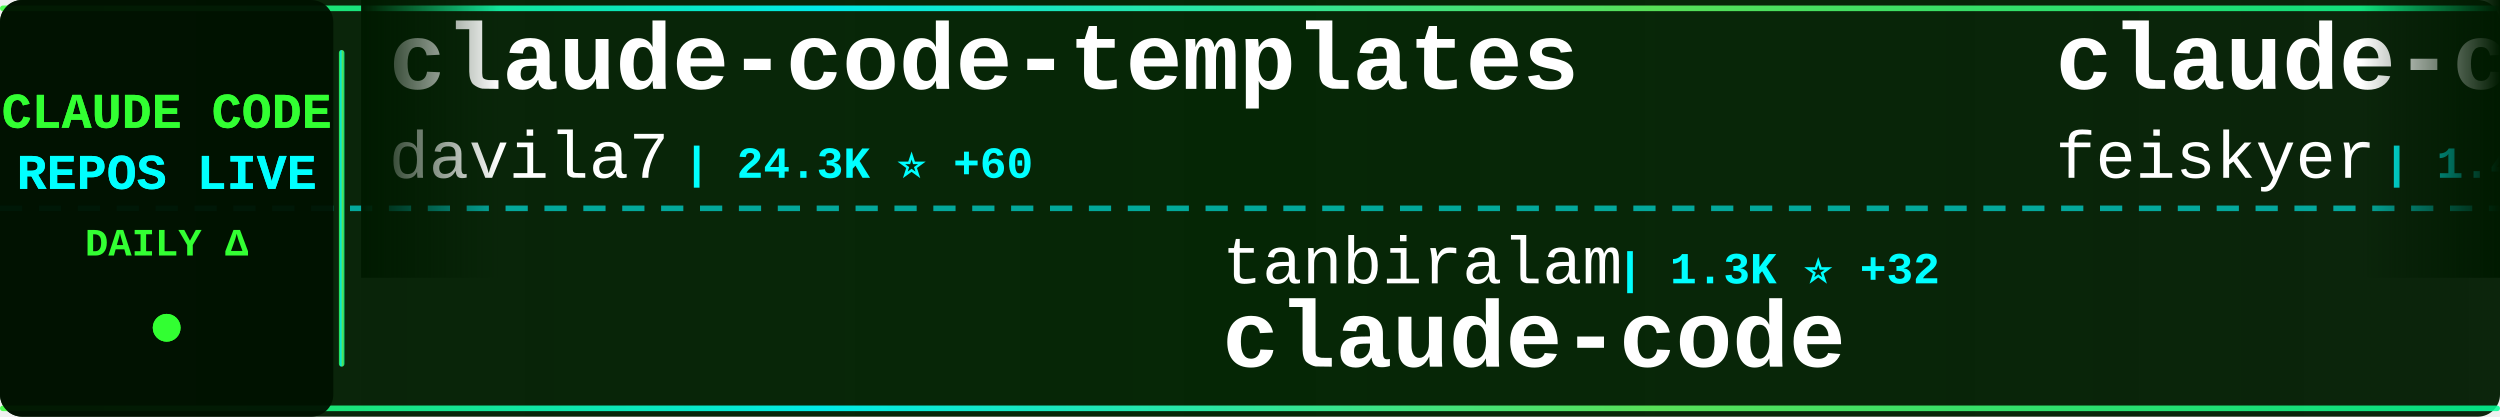
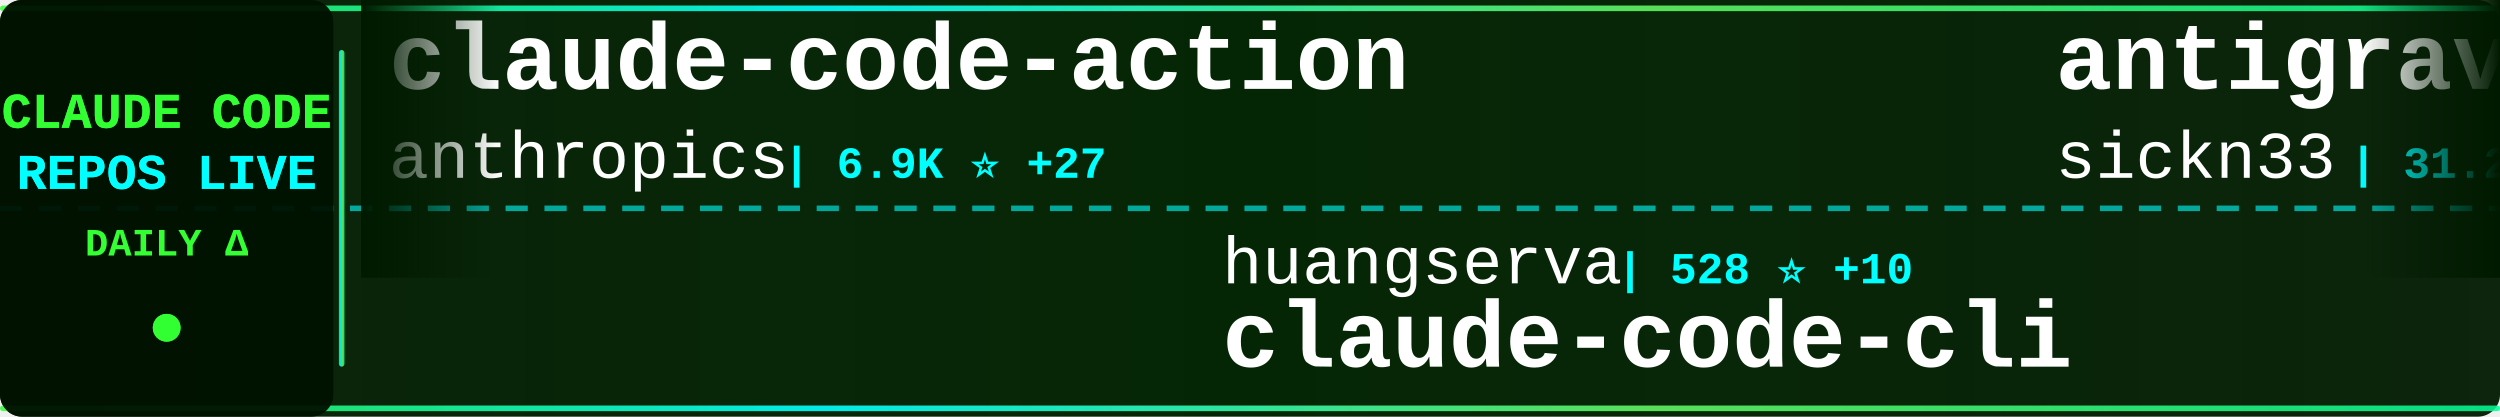
<svg xmlns="http://www.w3.org/2000/svg" width="900" height="150">
  <defs>
    <linearGradient id="tickerBg" x1="0%" y1="0%" x2="100%" y2="0%">
      <stop offset="0%" style="stop-color:#001a00;stop-opacity:0.95" />
      <stop offset="50%" style="stop-color:#002200;stop-opacity:0.98" />
      <stop offset="100%" style="stop-color:#001a00;stop-opacity:0.95" />
    </linearGradient>
    <linearGradient id="borderGrad" x1="0%" y1="0%" x2="100%" y2="0%">
      <stop offset="0%" style="stop-color:#33ff33;stop-opacity:0.85">
        <animate attributeName="stop-opacity" values="0.85;1;0.85" dur="2s" repeatCount="indefinite" />
      </stop>
      <stop offset="33%" style="stop-color:#00ffff;stop-opacity:0.9">
        <animate attributeName="stop-opacity" values="0.9;1;0.9" dur="2.2s" repeatCount="indefinite" />
      </stop>
      <stop offset="66%" style="stop-color:#66ff66;stop-opacity:0.85">
        <animate attributeName="stop-opacity" values="0.85;1;0.85" dur="1.8s" repeatCount="indefinite" />
      </stop>
      <stop offset="100%" style="stop-color:#00ff99;stop-opacity:0.85">
        <animate attributeName="stop-opacity" values="0.85;1;0.85" dur="2s" repeatCount="indefinite" />
      </stop>
    </linearGradient>
    <filter id="textGlow">
      <feGaussianBlur stdDeviation="0.1" result="coloredBlur" />
      <feMerge>
        <feMergeNode in="coloredBlur" />
        <feMergeNode in="SourceGraphic" />
      </feMerge>
    </filter>
    <filter id="metricGlow">
      <feGaussianBlur stdDeviation="0.2" result="coloredBlur" />
      <feMerge>
        <feMergeNode in="coloredBlur" />
        <feMergeNode in="SourceGraphic" />
      </feMerge>
    </filter>
    <linearGradient id="leftFade" x1="0%" y1="0%" x2="100%" y2="0%">
      <stop offset="0%" style="stop-color:#001a00;stop-opacity:1" />
      <stop offset="100%" style="stop-color:#001a00;stop-opacity:0" />
    </linearGradient>
    <linearGradient id="rightFade" x1="0%" y1="0%" x2="100%" y2="0%">
      <stop offset="0%" style="stop-color:#001a00;stop-opacity:0" />
      <stop offset="100%" style="stop-color:#001a00;stop-opacity:1" />
    </linearGradient>
  </defs>
  <rect width="900" height="150" fill="url(#tickerBg)" rx="8" />
  <rect x="0" y="2" width="900" height="2" fill="url(#borderGrad)" rx="1" />
  <rect x="0" y="146" width="900" height="2" fill="url(#borderGrad)" rx="1" />
  <line x1="0" y1="75" x2="900" y2="75" stroke="#00ffff" stroke-width="2" stroke-dasharray="8 6" opacity="0.6" />
  <rect x="0" y="0" width="120" height="150" fill="#001100" opacity="0.95" rx="8" />
  <text x="60" y="46" font-family="'Courier New', monospace" font-size="18" font-weight="bold" fill="#33ff33" text-anchor="middle" filter="url(#textGlow)">
    CLAUDE CODE
  </text>
  <text x="60" y="68" font-family="'Courier New', monospace" font-size="18" font-weight="bold" fill="#00ffff" text-anchor="middle" filter="url(#textGlow)">
    REPOS LIVE
  </text>
  <text x="60" y="92" font-family="'Courier New', monospace" font-size="14" font-weight="bold" fill="#33ff33" text-anchor="middle">
    DAILY Δ
  </text>
  <circle cx="60" cy="118" r="5" fill="#33ff33" filter="url(#metricGlow)">
    <animate attributeName="r" values="4;6;4" dur="1.5s" repeatCount="indefinite" />
    <animate attributeName="opacity" values="0.6;1;0.6" dur="1.5s" repeatCount="indefinite" />
  </circle>
  <rect x="122" y="18" width="2" height="114" fill="url(#borderGrad)" rx="1" />
  <clipPath id="tickerClip">
    <rect x="130" y="0" width="770" height="150" />
  </clipPath>
  <g clip-path="url(#tickerClip)">
    <g id="tickerItems">
      <animateTransform attributeName="transform" attributeType="XML" type="translate" from="0 0" to="-3000 0" dur="54s" repeatCount="indefinite" />
      <g transform="translate(0, 0)">
-         <text x="140" y="32" font-family="'Courier New', monospace" font-size="34" font-weight="bold" fill="#ffffff">claude-code-templates</text>
-         <text x="140" y="64" font-family="'Courier New', monospace" font-size="24" font-weight="normal" fill="#ffffff" opacity="1.0">davila7</text>
-         <text x="246" y="64" font-family="'Courier New', monospace" font-size="16" font-weight="bold" fill="#00ffff"> | 24.3K ⭐ +60</text>
+         <text x="140" y="32" font-family="'Courier New', monospace" font-size="34" font-weight="bold" fill="#ffffff">claude-code-action</text>
+         <text x="140" y="64" font-family="'Courier New', monospace" font-size="24" font-weight="normal" fill="#ffffff" opacity="1.0">anthropics</text>
+         <text x="282" y="64" font-family="'Courier New', monospace" font-size="16" font-weight="bold" fill="#00ffff"> | 6.9K ⭐ +27</text>
      </g>
      <g transform="translate(300, 0)">
-         <text x="140" y="102" font-family="'Courier New', monospace" font-size="24" font-weight="normal" fill="#ffffff" opacity="1.0">tanbiralam</text>
-         <text x="282" y="102" font-family="'Courier New', monospace" font-size="16" font-weight="bold" fill="#00ffff"> | 1.3K ⭐ +32</text>
+         <text x="140" y="102" font-family="'Courier New', monospace" font-size="24" font-weight="normal" fill="#ffffff" opacity="1.0">huangserva</text>
+         <text x="282" y="102" font-family="'Courier New', monospace" font-size="16" font-weight="bold" fill="#00ffff"> | 528 ⭐ +10</text>
+         <text x="140" y="132" font-family="'Courier New', monospace" font-size="34" font-weight="bold" fill="#ffffff">claude-code-cli</text>
+       </g>
+       <g transform="translate(600, 0)">
+         <text x="140" y="32" font-family="'Courier New', monospace" font-size="34" font-weight="bold" fill="#ffffff">antigravity-awesome-skil...</text>
+         <text x="140" y="64" font-family="'Courier New', monospace" font-size="24" font-weight="normal" fill="#ffffff" opacity="1.0">sickn33</text>
+         <text x="246" y="64" font-family="'Courier New', monospace" font-size="16" font-weight="bold" fill="#00ffff"> | 31.2K ⭐ +274</text>
+       </g>
+       <g transform="translate(900, 0)">
+         <text x="140" y="102" font-family="'Courier New', monospace" font-size="24" font-weight="normal" fill="#ffffff" opacity="1.0">lintsinghua</text>
+         <text x="294" y="102" font-family="'Courier New', monospace" font-size="16" font-weight="bold" fill="#00ffff"> | 2.3K ⭐ +148</text>
+         <text x="140" y="132" font-family="'Courier New', monospace" font-size="34" font-weight="bold" fill="#ffffff">claude-code-book</text>
+       </g>
+       <g transform="translate(1200, 0)">
+         <text x="140" y="32" font-family="'Courier New', monospace" font-size="34" font-weight="bold" fill="#ffffff">claude-code-system-promp...</text>
+         <text x="140" y="64" font-family="'Courier New', monospace" font-size="24" font-weight="normal" fill="#ffffff" opacity="1.0">Piebald-AI</text>
+         <text x="282" y="64" font-family="'Courier New', monospace" font-size="16" font-weight="bold" fill="#00ffff"> | 8.4K ⭐ +83</text>
+       </g>
+       <g transform="translate(1500, 0)">
+         <text x="140" y="102" font-family="'Courier New', monospace" font-size="24" font-weight="normal" fill="#ffffff" opacity="1.0">darcyegb</text>
+         <text x="258" y="102" font-family="'Courier New', monospace" font-size="16" font-weight="bold" fill="#00ffff"> | 646 ⭐</text>
+         <text x="140" y="132" font-family="'Courier New', monospace" font-size="34" font-weight="bold" fill="#ffffff">ClaudeCodeAgents</text>
+       </g>
+       <g transform="translate(1800, 0)">
+         <text x="140" y="32" font-family="'Courier New', monospace" font-size="34" font-weight="bold" fill="#ffffff">claude-code-router</text>
+         <text x="140" y="64" font-family="'Courier New', monospace" font-size="24" font-weight="normal" fill="#ffffff" opacity="1.0">musistudio</text>
+         <text x="282" y="64" font-family="'Courier New', monospace" font-size="16" font-weight="bold" fill="#00ffff"> | 31.7K ⭐ +97</text>
+       </g>
+       <g transform="translate(2100, 0)">
+         <text x="140" y="102" font-family="'Courier New', monospace" font-size="24" font-weight="normal" fill="#ffffff" opacity="1.0">Hyper66666</text>
+         <text x="282" y="102" font-family="'Courier New', monospace" font-size="16" font-weight="bold" fill="#00ffff"> | 200 ⭐ +2</text>
+         <text x="140" y="132" font-family="'Courier New', monospace" font-size="34" font-weight="bold" fill="#ffffff">claude-code-sourcemap</text>
+       </g>
+       <g transform="translate(2400, 0)">
+         <text x="140" y="32" font-family="'Courier New', monospace" font-size="34" font-weight="bold" fill="#ffffff">claude-code-reverse</text>
+         <text x="140" y="64" font-family="'Courier New', monospace" font-size="24" font-weight="normal" fill="#ffffff" opacity="1.0">Yuyz0112</text>
+         <text x="258" y="64" font-family="'Courier New', monospace" font-size="16" font-weight="bold" fill="#00ffff"> | 2.3K ⭐ +2</text>
+       </g>
+       <g transform="translate(2700, 0)">
+         <text x="140" y="102" font-family="'Courier New', monospace" font-size="24" font-weight="normal" fill="#ffffff" opacity="1.0">Onewon</text>
+         <text x="234" y="102" font-family="'Courier New', monospace" font-size="16" font-weight="bold" fill="#00ffff"> | 166 ⭐ +1</text>
        <text x="140" y="132" font-family="'Courier New', monospace" font-size="34" font-weight="bold" fill="#ffffff">claude-code</text>
      </g>
-       <g transform="translate(600, 0)">
-         <text x="140" y="32" font-family="'Courier New', monospace" font-size="34" font-weight="bold" fill="#ffffff">claude-code-settings</text>
-         <text x="140" y="64" font-family="'Courier New', monospace" font-size="24" font-weight="normal" fill="#ffffff" opacity="1.0">feiskyer</text>
-         <text x="258" y="64" font-family="'Courier New', monospace" font-size="16" font-weight="bold" fill="#00ffff"> | 1.4K ⭐ +7</text>
-       </g>
-       <g transform="translate(900, 0)">
-         <text x="140" y="102" font-family="'Courier New', monospace" font-size="24" font-weight="normal" fill="#ffffff" opacity="1.0">oboard</text>
-         <text x="234" y="102" font-family="'Courier New', monospace" font-size="16" font-weight="bold" fill="#00ffff"> | 2.8K ⭐ +46</text>
-         <text x="140" y="132" font-family="'Courier New', monospace" font-size="34" font-weight="bold" fill="#ffffff">claude-code-rev</text>
-       </g>
-       <g transform="translate(1200, 0)">
-         <text x="140" y="32" font-family="'Courier New', monospace" font-size="34" font-weight="bold" fill="#ffffff">claude-code-router</text>
-         <text x="140" y="64" font-family="'Courier New', monospace" font-size="24" font-weight="normal" fill="#ffffff" opacity="1.0">musistudio</text>
-         <text x="282" y="64" font-family="'Courier New', monospace" font-size="16" font-weight="bold" fill="#00ffff"> | 31.7K ⭐ +101</text>
-       </g>
-       <g transform="translate(1500, 0)">
-         <text x="140" y="102" font-family="'Courier New', monospace" font-size="24" font-weight="normal" fill="#ffffff" opacity="1.0">Yuyz0112</text>
-         <text x="258" y="102" font-family="'Courier New', monospace" font-size="16" font-weight="bold" fill="#00ffff"> | 2.3K ⭐ +4</text>
-         <text x="140" y="132" font-family="'Courier New', monospace" font-size="34" font-weight="bold" fill="#ffffff">claude-code-reverse</text>
-       </g>
-       <g transform="translate(1800, 0)">
-         <text x="140" y="32" font-family="'Courier New', monospace" font-size="34" font-weight="bold" fill="#ffffff">awesome-claude-code-tool...</text>
-         <text x="140" y="64" font-family="'Courier New', monospace" font-size="24" font-weight="normal" fill="#ffffff" opacity="1.0">rohitg00</text>
-         <text x="258" y="64" font-family="'Courier New', monospace" font-size="16" font-weight="bold" fill="#00ffff"> | 1.1K ⭐ +22</text>
-       </g>
-       <g transform="translate(2100, 0)">
-         <text x="140" y="102" font-family="'Courier New', monospace" font-size="24" font-weight="normal" fill="#ffffff" opacity="1.0">sugyan</text>
-         <text x="234" y="102" font-family="'Courier New', monospace" font-size="16" font-weight="bold" fill="#00ffff"> | 1.0K ⭐ +3</text>
-         <text x="140" y="132" font-family="'Courier New', monospace" font-size="34" font-weight="bold" fill="#ffffff">claude-code-webui</text>
-       </g>
-       <g transform="translate(2400, 0)">
-         <text x="140" y="32" font-family="'Courier New', monospace" font-size="34" font-weight="bold" fill="#ffffff">awesome-claude-code-suba...</text>
-         <text x="140" y="64" font-family="'Courier New', monospace" font-size="24" font-weight="normal" fill="#ffffff" opacity="1.0">VoltAgent</text>
-         <text x="270" y="64" font-family="'Courier New', monospace" font-size="16" font-weight="bold" fill="#00ffff"> | 16.5K ⭐ +182</text>
-       </g>
-       <g transform="translate(2700, 0)">
-         <text x="140" y="102" font-family="'Courier New', monospace" font-size="24" font-weight="normal" fill="#ffffff" opacity="1.0">ChinaSiro</text>
-         <text x="270" y="102" font-family="'Courier New', monospace" font-size="16" font-weight="bold" fill="#00ffff"> | 8.5K ⭐ +76</text>
-         <text x="140" y="132" font-family="'Courier New', monospace" font-size="34" font-weight="bold" fill="#ffffff">claude-code-sourcemap</text>
-       </g>
      <g transform="translate(3000, 0)">
-         <text x="140" y="32" font-family="'Courier New', monospace" font-size="34" font-weight="bold" fill="#ffffff">claude-code-templates</text>
-         <text x="140" y="64" font-family="'Courier New', monospace" font-size="24" font-weight="normal" fill="#ffffff" opacity="1.0">davila7</text>
-         <text x="246" y="64" font-family="'Courier New', monospace" font-size="16" font-weight="bold" fill="#00ffff"> | 24.3K ⭐ +60</text>
+         <text x="140" y="32" font-family="'Courier New', monospace" font-size="34" font-weight="bold" fill="#ffffff">claude-code-action</text>
+         <text x="140" y="64" font-family="'Courier New', monospace" font-size="24" font-weight="normal" fill="#ffffff" opacity="1.0">anthropics</text>
+         <text x="282" y="64" font-family="'Courier New', monospace" font-size="16" font-weight="bold" fill="#00ffff"> | 6.9K ⭐ +27</text>
      </g>
      <g transform="translate(3300, 0)">
-         <text x="140" y="102" font-family="'Courier New', monospace" font-size="24" font-weight="normal" fill="#ffffff" opacity="1.0">tanbiralam</text>
-         <text x="282" y="102" font-family="'Courier New', monospace" font-size="16" font-weight="bold" fill="#00ffff"> | 1.3K ⭐ +32</text>
-         <text x="140" y="132" font-family="'Courier New', monospace" font-size="34" font-weight="bold" fill="#ffffff">claude-code</text>
+         <text x="140" y="102" font-family="'Courier New', monospace" font-size="24" font-weight="normal" fill="#ffffff" opacity="1.0">huangserva</text>
+         <text x="282" y="102" font-family="'Courier New', monospace" font-size="16" font-weight="bold" fill="#00ffff"> | 528 ⭐ +10</text>
+         <text x="140" y="132" font-family="'Courier New', monospace" font-size="34" font-weight="bold" fill="#ffffff">claude-code-cli</text>
      </g>
      <g transform="translate(3600, 0)">
-         <text x="140" y="32" font-family="'Courier New', monospace" font-size="34" font-weight="bold" fill="#ffffff">claude-code-settings</text>
-         <text x="140" y="64" font-family="'Courier New', monospace" font-size="24" font-weight="normal" fill="#ffffff" opacity="1.0">feiskyer</text>
-         <text x="258" y="64" font-family="'Courier New', monospace" font-size="16" font-weight="bold" fill="#00ffff"> | 1.4K ⭐ +7</text>
+         <text x="140" y="32" font-family="'Courier New', monospace" font-size="34" font-weight="bold" fill="#ffffff">antigravity-awesome-skil...</text>
+         <text x="140" y="64" font-family="'Courier New', monospace" font-size="24" font-weight="normal" fill="#ffffff" opacity="1.0">sickn33</text>
+         <text x="246" y="64" font-family="'Courier New', monospace" font-size="16" font-weight="bold" fill="#00ffff"> | 31.2K ⭐ +274</text>
      </g>
      <g transform="translate(3900, 0)">
-         <text x="140" y="102" font-family="'Courier New', monospace" font-size="24" font-weight="normal" fill="#ffffff" opacity="1.0">oboard</text>
-         <text x="234" y="102" font-family="'Courier New', monospace" font-size="16" font-weight="bold" fill="#00ffff"> | 2.8K ⭐ +46</text>
-         <text x="140" y="132" font-family="'Courier New', monospace" font-size="34" font-weight="bold" fill="#ffffff">claude-code-rev</text>
+         <text x="140" y="102" font-family="'Courier New', monospace" font-size="24" font-weight="normal" fill="#ffffff" opacity="1.0">lintsinghua</text>
+         <text x="294" y="102" font-family="'Courier New', monospace" font-size="16" font-weight="bold" fill="#00ffff"> | 2.3K ⭐ +148</text>
+         <text x="140" y="132" font-family="'Courier New', monospace" font-size="34" font-weight="bold" fill="#ffffff">claude-code-book</text>
      </g>
    </g>
  </g>
  <rect x="130" y="0" width="50" height="100" fill="url(#leftFade)" />
  <rect x="850" y="0" width="50" height="100" fill="url(#rightFade)" />
</svg>
